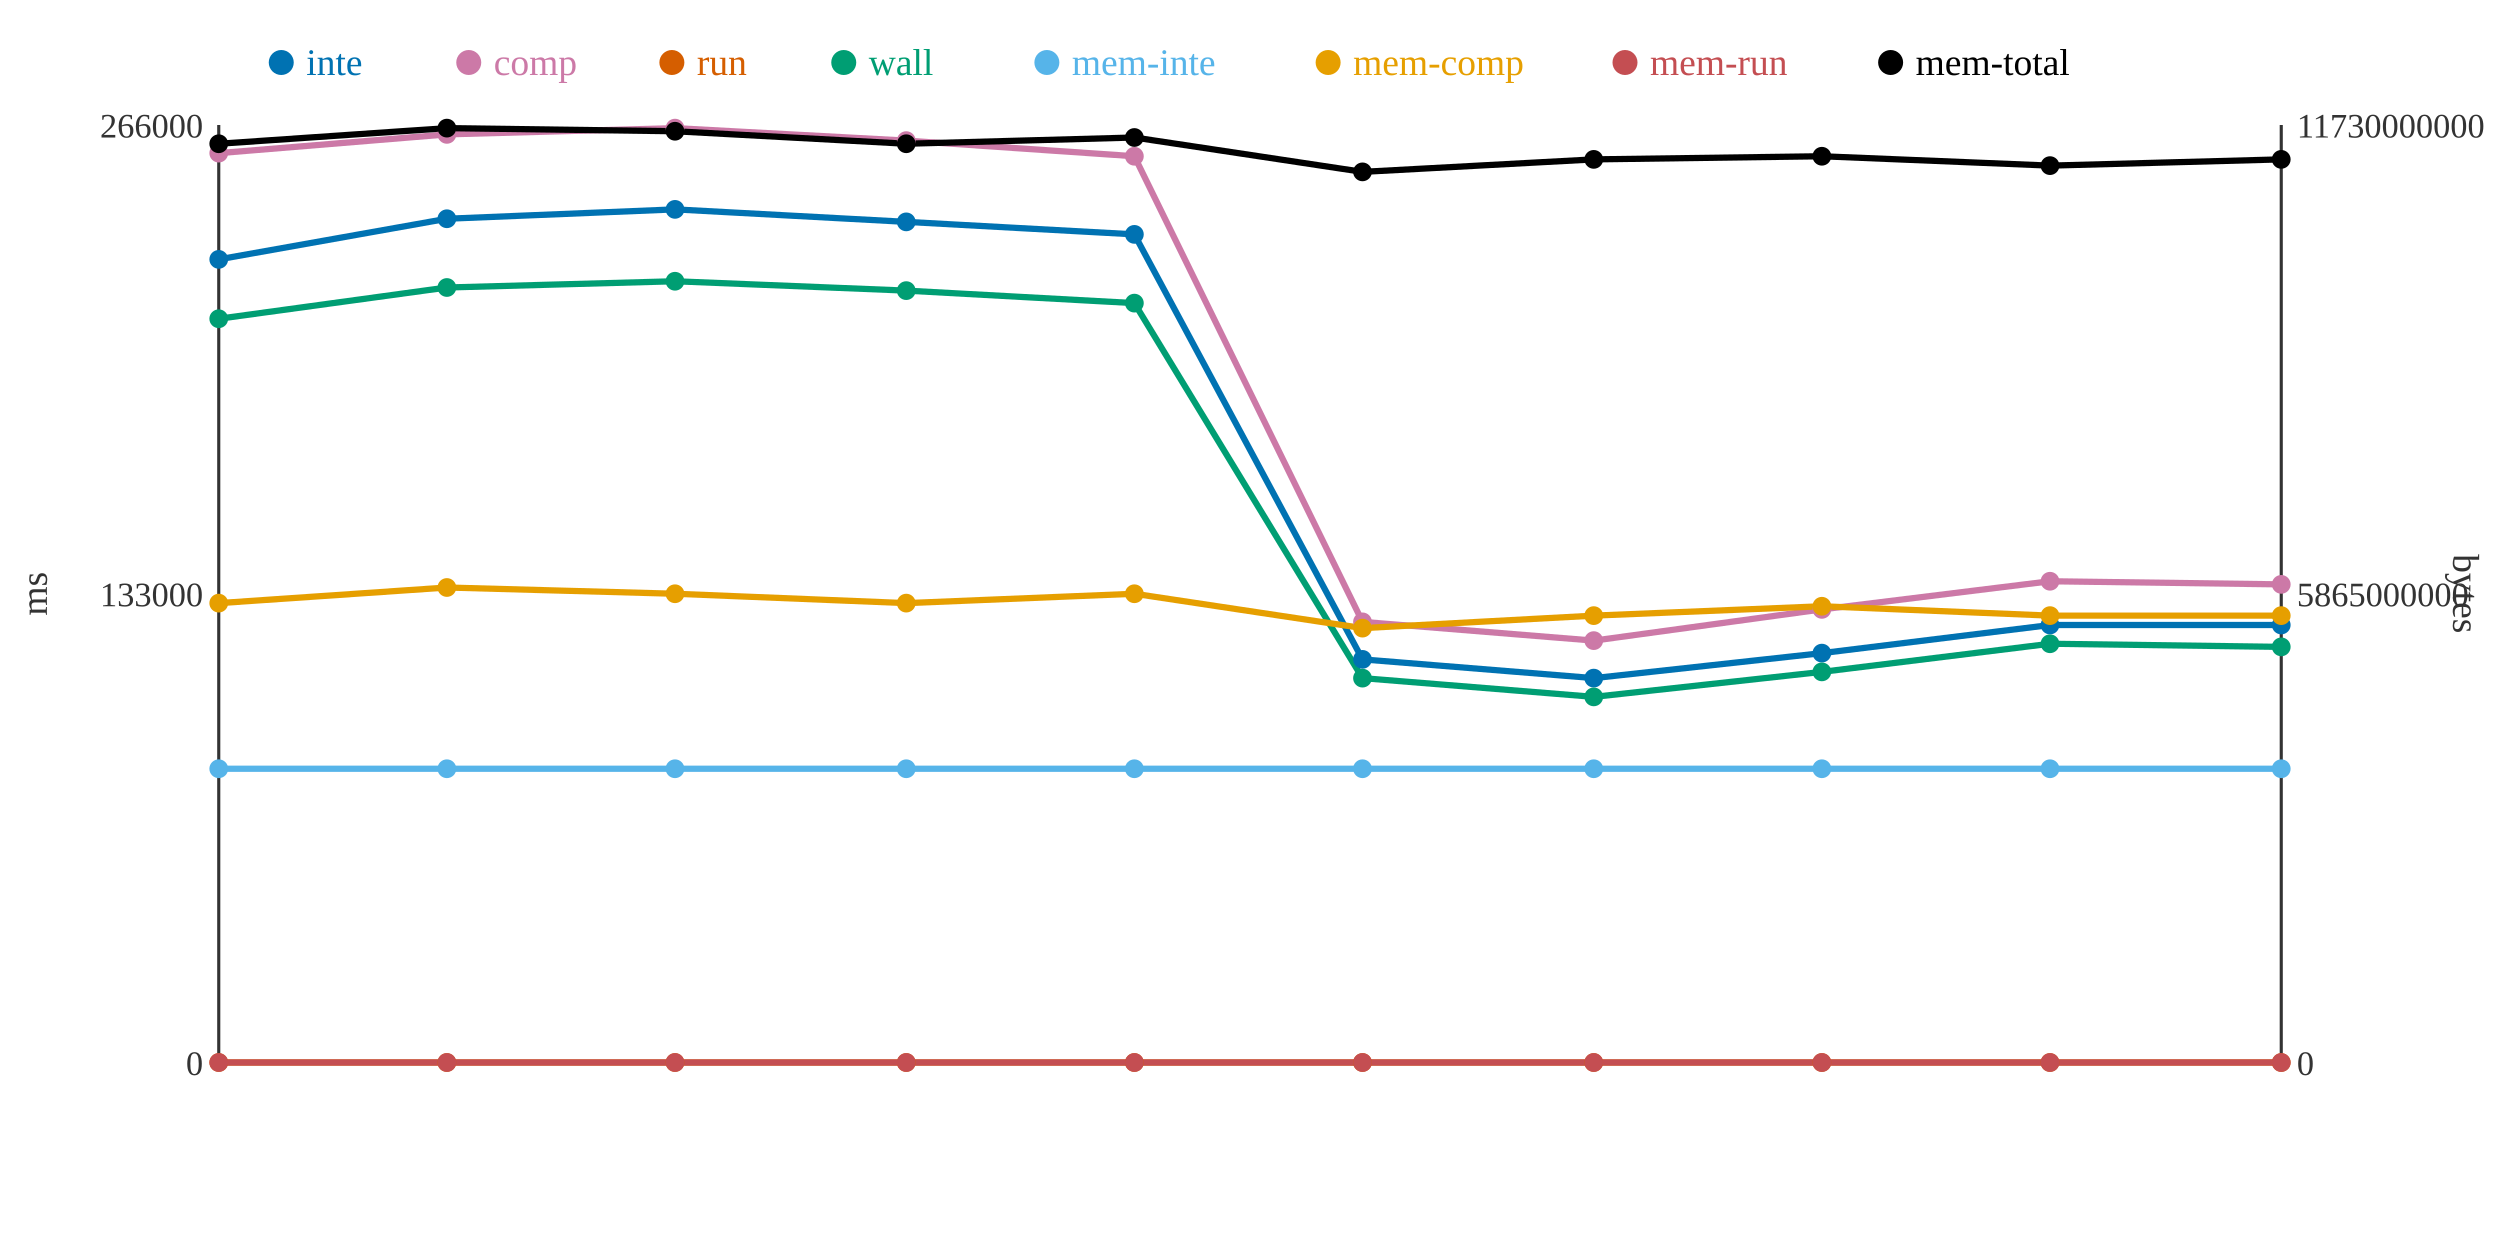
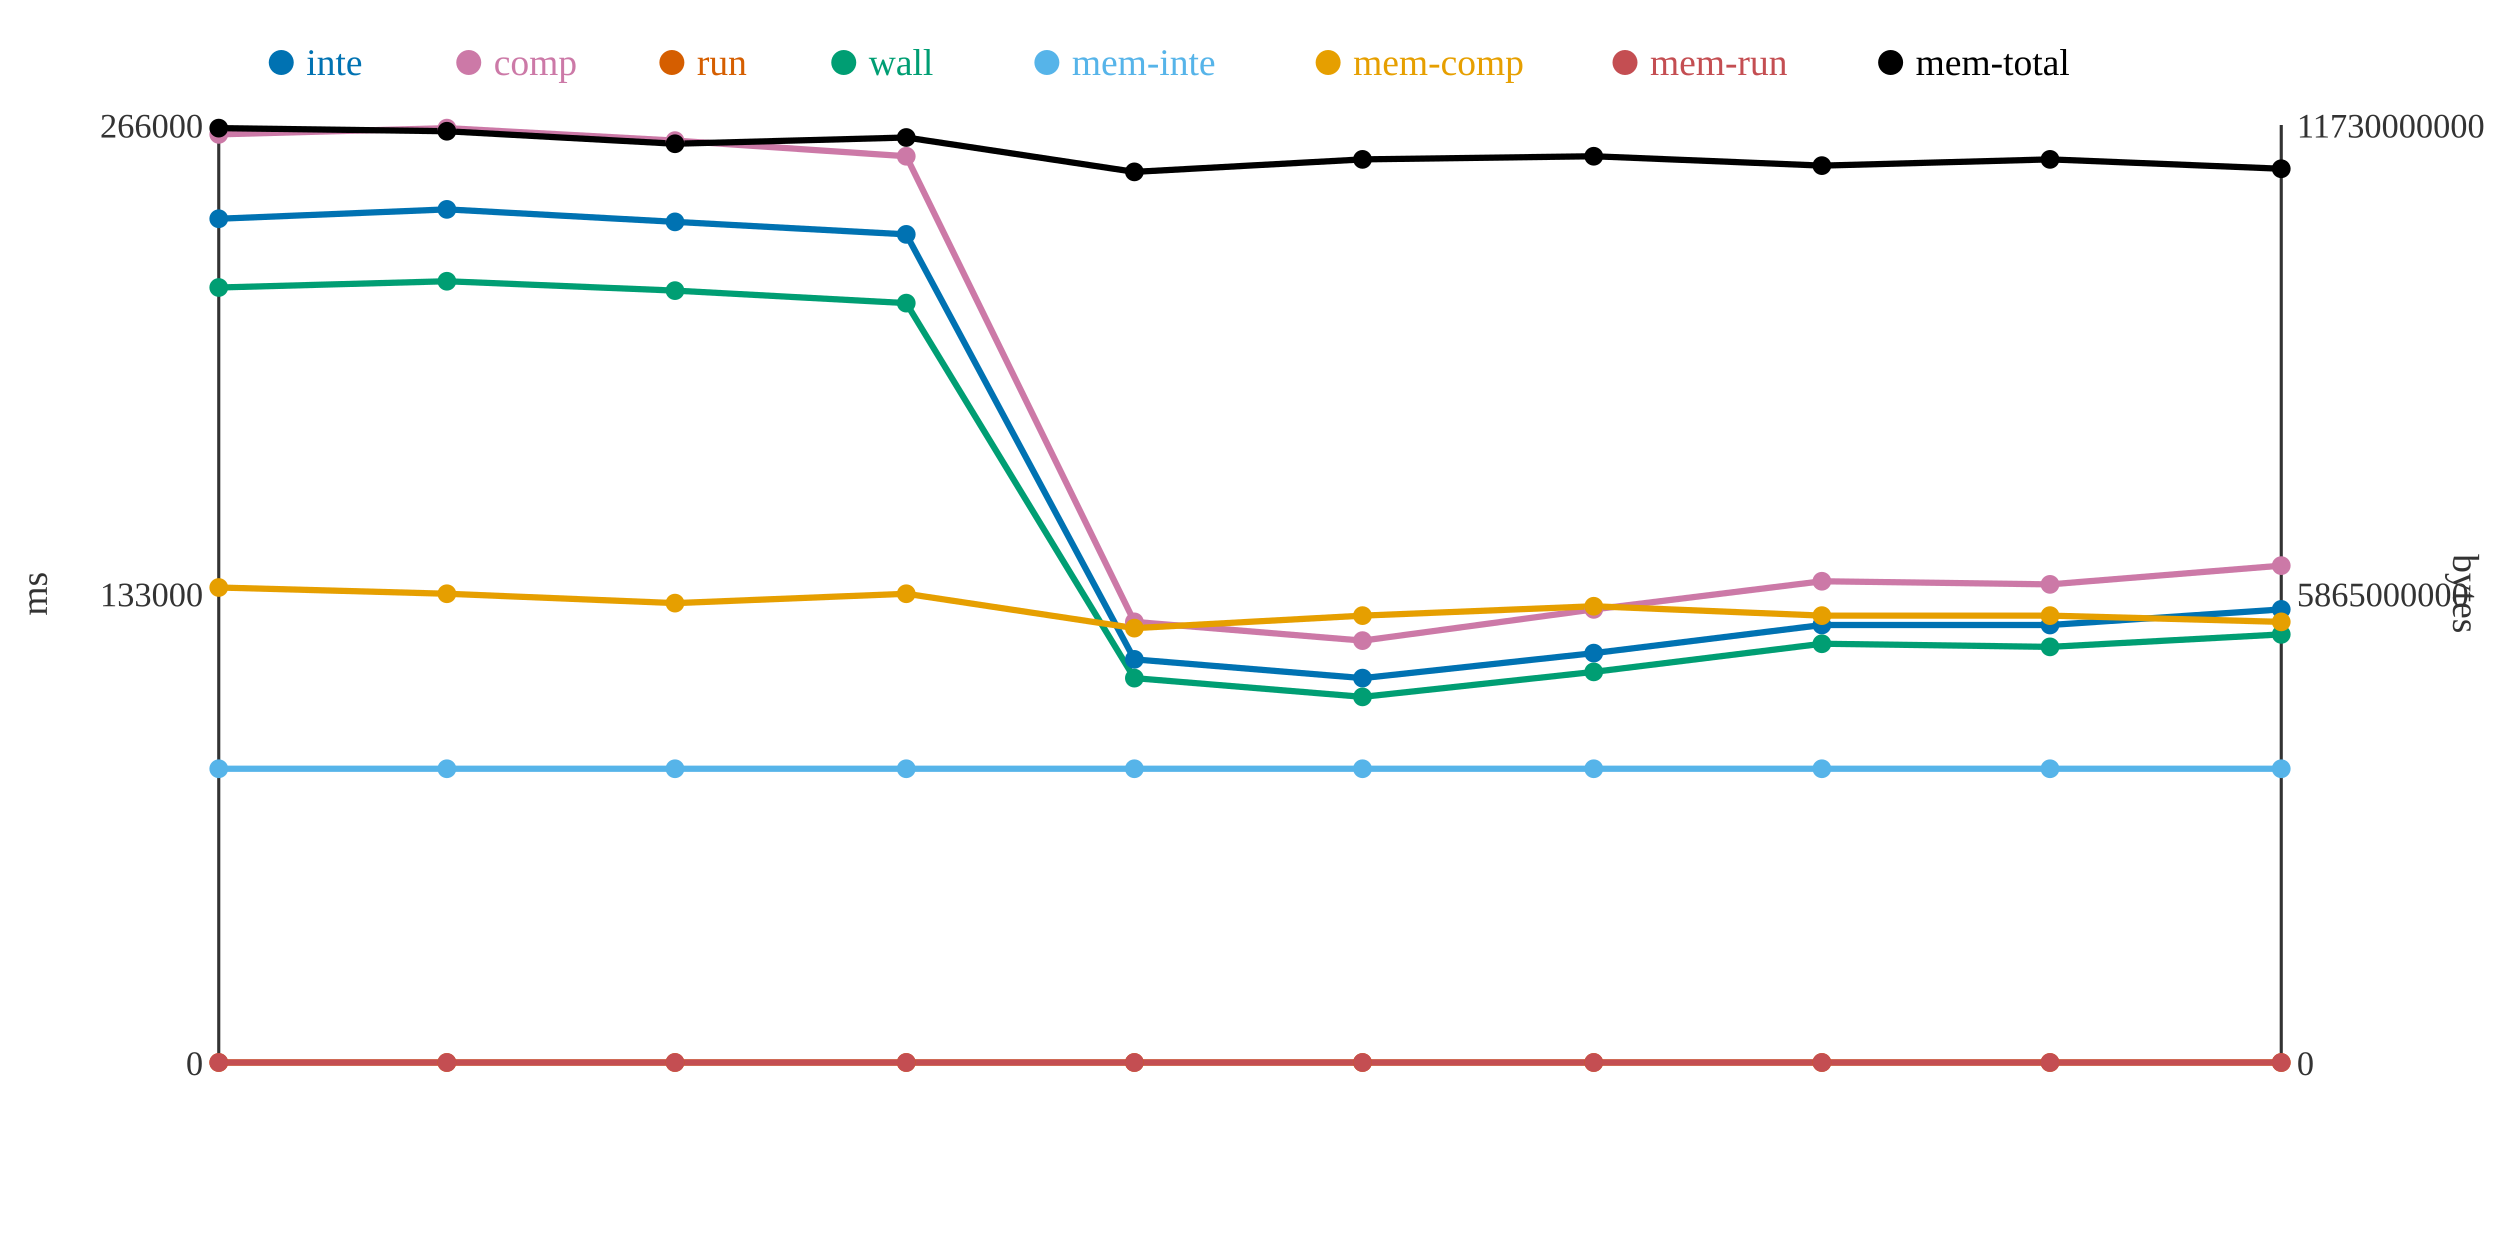
<svg xmlns="http://www.w3.org/2000/svg" width="800" height="400">
  <rect width="800" height="400" fill="white" />
  <line x1="70" y1="40" x2="70" y2="340" stroke="#333" stroke-width="1" />
  <line x1="70" y1="340" x2="730" y2="340" stroke="#333" stroke-width="1" />
  <line x1="730" y1="40" x2="730" y2="340" stroke="#333" stroke-width="1" />
  <text x="65" y="344" text-anchor="end" font-size="11" fill="#333">0</text>
  <text x="65" y="194" text-anchor="end" font-size="11" fill="#333">133000</text>
  <text x="65" y="44" text-anchor="end" font-size="11" fill="#333">266000</text>
  <text x="15" y="190" text-anchor="middle" font-size="12" fill="#333" transform="rotate(-90 15 190)">ms</text>
  <text x="735" y="344" text-anchor="start" font-size="11" fill="#333">0</text>
  <text x="735" y="194" text-anchor="start" font-size="11" fill="#333">5865000000</text>
  <text x="735" y="44" text-anchor="start" font-size="11" fill="#333">11730000000</text>
  <text x="785" y="190" text-anchor="middle" font-size="12" fill="#333" transform="rotate(90 785 190)">bytes</text>
-   <polyline points="70,83 143,70 216,67 290,71 363,75 436,211 510,217 583,209 656,200 730,200" fill="none" stroke="#0072B2" stroke-width="2" />
-   <polyline points="70,49 143,43 216,41 290,45 363,50 436,199 510,205 583,195 656,186 730,187" fill="none" stroke="#CC79A7" stroke-width="2" />
+   <polyline points="70,70 143,67 216,71 290,75 363,211 436,217 510,209 583,200 656,200 730,195" fill="none" stroke="#0072B2" stroke-width="2" />
+   <polyline points="70,43 143,41 216,45 290,50 363,199 436,205 510,195 583,186 656,187 730,181" fill="none" stroke="#CC79A7" stroke-width="2" />
  <polyline points="70,340 143,340 216,340 290,340 363,340 436,340 510,340 583,340 656,340 730,340" fill="none" stroke="#D55E00" stroke-width="2" />
-   <polyline points="70,102 143,92 216,90 290,93 363,97 436,217 510,223 583,215 656,206 730,207" fill="none" stroke="#009E73" stroke-width="2" />
+   <polyline points="70,92 143,90 216,93 290,97 363,217 436,223 510,215 583,206 656,207 730,203" fill="none" stroke="#009E73" stroke-width="2" />
  <polyline points="70,246 143,246 216,246 290,246 363,246 436,246 510,246 583,246 656,246 730,246" fill="none" stroke="#56B4E9" stroke-width="2" />
-   <polyline points="70,193 143,188 216,190 290,193 363,190 436,201 510,197 583,194 656,197 730,197" fill="none" stroke="#E69F00" stroke-width="2" />
+   <polyline points="70,188 143,190 216,193 290,190 363,201 436,197 510,194 583,197 656,197 730,199" fill="none" stroke="#E69F00" stroke-width="2" />
  <polyline points="70,340 143,340 216,340 290,340 363,340 436,340 510,340 583,340 656,340 730,340" fill="none" stroke="#C44E52" stroke-width="2" />
-   <polyline points="70,46 143,41 216,42 290,46 363,44 436,55 510,51 583,50 656,53 730,51" fill="none" stroke="#000000" stroke-width="2" />
-   <circle cx="70" cy="83" r="3" fill="#0072B2" />
-   <circle cx="70" cy="49" r="3" fill="#CC79A7" />
+   <polyline points="70,41 143,42 216,46 290,44 363,55 436,51 510,50 583,53 656,51 730,54" fill="none" stroke="#000000" stroke-width="2" />
+   <circle cx="70" cy="70" r="3" fill="#0072B2" />
+   <circle cx="70" cy="43" r="3" fill="#CC79A7" />
  <circle cx="70" cy="340" r="3" fill="#D55E00" />
-   <circle cx="70" cy="102" r="3" fill="#009E73" />
+   <circle cx="70" cy="92" r="3" fill="#009E73" />
  <circle cx="70" cy="246" r="3" fill="#56B4E9" />
-   <circle cx="70" cy="193" r="3" fill="#E69F00" />
+   <circle cx="70" cy="188" r="3" fill="#E69F00" />
  <circle cx="70" cy="340" r="3" fill="#C44E52" />
-   <circle cx="70" cy="46" r="3" fill="#000000" />
-   <circle cx="143" cy="70" r="3" fill="#0072B2" />
-   <circle cx="143" cy="43" r="3" fill="#CC79A7" />
+   <circle cx="70" cy="41" r="3" fill="#000000" />
+   <circle cx="143" cy="67" r="3" fill="#0072B2" />
+   <circle cx="143" cy="41" r="3" fill="#CC79A7" />
  <circle cx="143" cy="340" r="3" fill="#D55E00" />
-   <circle cx="143" cy="92" r="3" fill="#009E73" />
+   <circle cx="143" cy="90" r="3" fill="#009E73" />
  <circle cx="143" cy="246" r="3" fill="#56B4E9" />
-   <circle cx="143" cy="188" r="3" fill="#E69F00" />
+   <circle cx="143" cy="190" r="3" fill="#E69F00" />
  <circle cx="143" cy="340" r="3" fill="#C44E52" />
-   <circle cx="143" cy="41" r="3" fill="#000000" />
-   <circle cx="216" cy="67" r="3" fill="#0072B2" />
-   <circle cx="216" cy="41" r="3" fill="#CC79A7" />
+   <circle cx="143" cy="42" r="3" fill="#000000" />
+   <circle cx="216" cy="71" r="3" fill="#0072B2" />
+   <circle cx="216" cy="45" r="3" fill="#CC79A7" />
  <circle cx="216" cy="340" r="3" fill="#D55E00" />
-   <circle cx="216" cy="90" r="3" fill="#009E73" />
+   <circle cx="216" cy="93" r="3" fill="#009E73" />
  <circle cx="216" cy="246" r="3" fill="#56B4E9" />
-   <circle cx="216" cy="190" r="3" fill="#E69F00" />
+   <circle cx="216" cy="193" r="3" fill="#E69F00" />
  <circle cx="216" cy="340" r="3" fill="#C44E52" />
-   <circle cx="216" cy="42" r="3" fill="#000000" />
-   <circle cx="290" cy="71" r="3" fill="#0072B2" />
-   <circle cx="290" cy="45" r="3" fill="#CC79A7" />
+   <circle cx="216" cy="46" r="3" fill="#000000" />
+   <circle cx="290" cy="75" r="3" fill="#0072B2" />
+   <circle cx="290" cy="50" r="3" fill="#CC79A7" />
  <circle cx="290" cy="340" r="3" fill="#D55E00" />
-   <circle cx="290" cy="93" r="3" fill="#009E73" />
+   <circle cx="290" cy="97" r="3" fill="#009E73" />
  <circle cx="290" cy="246" r="3" fill="#56B4E9" />
-   <circle cx="290" cy="193" r="3" fill="#E69F00" />
+   <circle cx="290" cy="190" r="3" fill="#E69F00" />
  <circle cx="290" cy="340" r="3" fill="#C44E52" />
-   <circle cx="290" cy="46" r="3" fill="#000000" />
-   <circle cx="363" cy="75" r="3" fill="#0072B2" />
-   <circle cx="363" cy="50" r="3" fill="#CC79A7" />
+   <circle cx="290" cy="44" r="3" fill="#000000" />
+   <circle cx="363" cy="211" r="3" fill="#0072B2" />
+   <circle cx="363" cy="199" r="3" fill="#CC79A7" />
  <circle cx="363" cy="340" r="3" fill="#D55E00" />
-   <circle cx="363" cy="97" r="3" fill="#009E73" />
+   <circle cx="363" cy="217" r="3" fill="#009E73" />
  <circle cx="363" cy="246" r="3" fill="#56B4E9" />
-   <circle cx="363" cy="190" r="3" fill="#E69F00" />
+   <circle cx="363" cy="201" r="3" fill="#E69F00" />
  <circle cx="363" cy="340" r="3" fill="#C44E52" />
-   <circle cx="363" cy="44" r="3" fill="#000000" />
-   <circle cx="436" cy="211" r="3" fill="#0072B2" />
-   <circle cx="436" cy="199" r="3" fill="#CC79A7" />
+   <circle cx="363" cy="55" r="3" fill="#000000" />
+   <circle cx="436" cy="217" r="3" fill="#0072B2" />
+   <circle cx="436" cy="205" r="3" fill="#CC79A7" />
  <circle cx="436" cy="340" r="3" fill="#D55E00" />
-   <circle cx="436" cy="217" r="3" fill="#009E73" />
+   <circle cx="436" cy="223" r="3" fill="#009E73" />
  <circle cx="436" cy="246" r="3" fill="#56B4E9" />
-   <circle cx="436" cy="201" r="3" fill="#E69F00" />
+   <circle cx="436" cy="197" r="3" fill="#E69F00" />
  <circle cx="436" cy="340" r="3" fill="#C44E52" />
-   <circle cx="436" cy="55" r="3" fill="#000000" />
-   <circle cx="510" cy="217" r="3" fill="#0072B2" />
-   <circle cx="510" cy="205" r="3" fill="#CC79A7" />
+   <circle cx="436" cy="51" r="3" fill="#000000" />
+   <circle cx="510" cy="209" r="3" fill="#0072B2" />
+   <circle cx="510" cy="195" r="3" fill="#CC79A7" />
  <circle cx="510" cy="340" r="3" fill="#D55E00" />
-   <circle cx="510" cy="223" r="3" fill="#009E73" />
+   <circle cx="510" cy="215" r="3" fill="#009E73" />
  <circle cx="510" cy="246" r="3" fill="#56B4E9" />
-   <circle cx="510" cy="197" r="3" fill="#E69F00" />
+   <circle cx="510" cy="194" r="3" fill="#E69F00" />
  <circle cx="510" cy="340" r="3" fill="#C44E52" />
-   <circle cx="510" cy="51" r="3" fill="#000000" />
-   <circle cx="583" cy="209" r="3" fill="#0072B2" />
-   <circle cx="583" cy="195" r="3" fill="#CC79A7" />
+   <circle cx="510" cy="50" r="3" fill="#000000" />
+   <circle cx="583" cy="200" r="3" fill="#0072B2" />
+   <circle cx="583" cy="186" r="3" fill="#CC79A7" />
  <circle cx="583" cy="340" r="3" fill="#D55E00" />
-   <circle cx="583" cy="215" r="3" fill="#009E73" />
+   <circle cx="583" cy="206" r="3" fill="#009E73" />
  <circle cx="583" cy="246" r="3" fill="#56B4E9" />
-   <circle cx="583" cy="194" r="3" fill="#E69F00" />
+   <circle cx="583" cy="197" r="3" fill="#E69F00" />
  <circle cx="583" cy="340" r="3" fill="#C44E52" />
-   <circle cx="583" cy="50" r="3" fill="#000000" />
+   <circle cx="583" cy="53" r="3" fill="#000000" />
  <circle cx="656" cy="200" r="3" fill="#0072B2" />
-   <circle cx="656" cy="186" r="3" fill="#CC79A7" />
+   <circle cx="656" cy="187" r="3" fill="#CC79A7" />
  <circle cx="656" cy="340" r="3" fill="#D55E00" />
-   <circle cx="656" cy="206" r="3" fill="#009E73" />
+   <circle cx="656" cy="207" r="3" fill="#009E73" />
  <circle cx="656" cy="246" r="3" fill="#56B4E9" />
  <circle cx="656" cy="197" r="3" fill="#E69F00" />
  <circle cx="656" cy="340" r="3" fill="#C44E52" />
-   <circle cx="656" cy="53" r="3" fill="#000000" />
-   <circle cx="730" cy="200" r="3" fill="#0072B2" />
-   <circle cx="730" cy="187" r="3" fill="#CC79A7" />
+   <circle cx="656" cy="51" r="3" fill="#000000" />
+   <circle cx="730" cy="195" r="3" fill="#0072B2" />
+   <circle cx="730" cy="181" r="3" fill="#CC79A7" />
  <circle cx="730" cy="340" r="3" fill="#D55E00" />
-   <circle cx="730" cy="207" r="3" fill="#009E73" />
+   <circle cx="730" cy="203" r="3" fill="#009E73" />
  <circle cx="730" cy="246" r="3" fill="#56B4E9" />
-   <circle cx="730" cy="197" r="3" fill="#E69F00" />
+   <circle cx="730" cy="199" r="3" fill="#E69F00" />
  <circle cx="730" cy="340" r="3" fill="#C44E52" />
-   <circle cx="730" cy="51" r="3" fill="#000000" />
+   <circle cx="730" cy="54" r="3" fill="#000000" />
  <circle cx="90" cy="20" r="4" fill="#0072B2" />
  <text x="98" y="24" text-anchor="start" font-size="12" fill="#0072B2">inte</text>
  <circle cx="150" cy="20" r="4" fill="#CC79A7" />
  <text x="158" y="24" text-anchor="start" font-size="12" fill="#CC79A7">comp</text>
  <circle cx="215" cy="20" r="4" fill="#D55E00" />
  <text x="223" y="24" text-anchor="start" font-size="12" fill="#D55E00">run</text>
  <circle cx="270" cy="20" r="4" fill="#009E73" />
  <text x="278" y="24" text-anchor="start" font-size="12" fill="#009E73">wall</text>
  <circle cx="335" cy="20" r="4" fill="#56B4E9" />
  <text x="343" y="24" text-anchor="start" font-size="12" fill="#56B4E9">mem-inte</text>
  <circle cx="425" cy="20" r="4" fill="#E69F00" />
  <text x="433" y="24" text-anchor="start" font-size="12" fill="#E69F00">mem-comp</text>
  <circle cx="520" cy="20" r="4" fill="#C44E52" />
  <text x="528" y="24" text-anchor="start" font-size="12" fill="#C44E52">mem-run</text>
  <circle cx="605" cy="20" r="4" fill="#000000" />
  <text x="613" y="24" text-anchor="start" font-size="12" fill="#000000">mem-total</text>
</svg>
